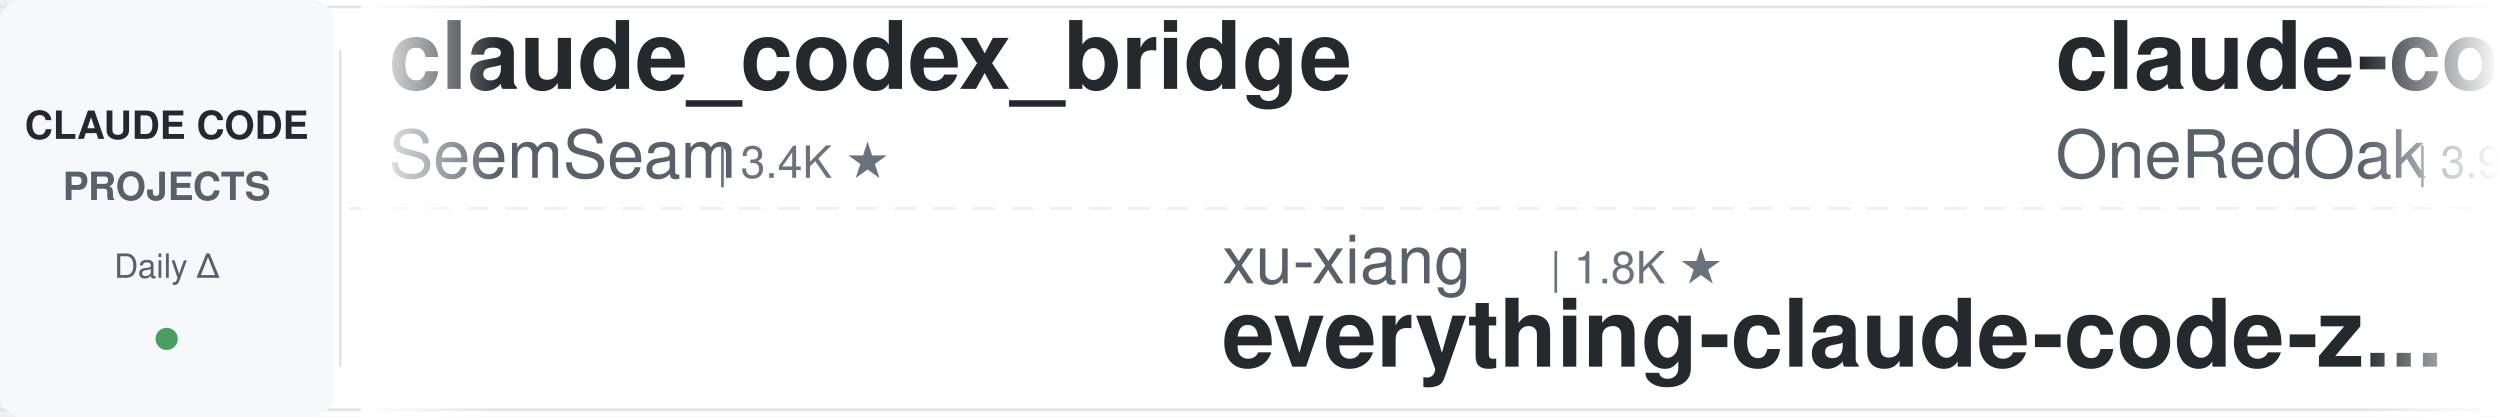
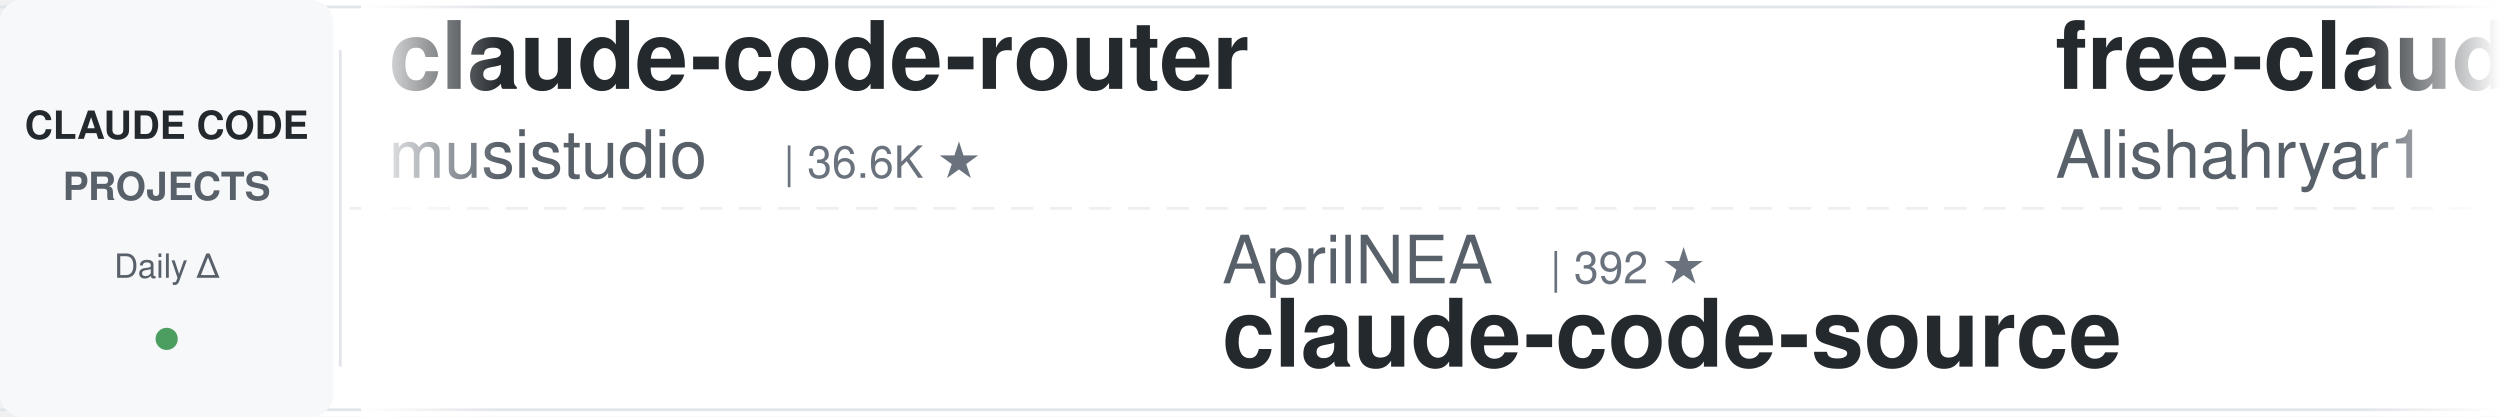
<svg xmlns="http://www.w3.org/2000/svg" width="900" height="150">
  <defs>
    <linearGradient id="leftFade" x1="0%" y1="0%" x2="100%" y2="0%">
      <stop offset="0%" style="stop-color:#ffffff;stop-opacity:1" />
      <stop offset="100%" style="stop-color:#ffffff;stop-opacity:0" />
    </linearGradient>
    <linearGradient id="rightFade" x1="0%" y1="0%" x2="100%" y2="0%">
      <stop offset="0%" style="stop-color:#ffffff;stop-opacity:0" />
      <stop offset="100%" style="stop-color:#ffffff;stop-opacity:1" />
    </linearGradient>
  </defs>
  <rect width="900" height="150" fill="#ffffff" rx="8" />
  <rect x="0" y="2" width="900" height="1" fill="#e1e4e8" />
  <rect x="0" y="147" width="900" height="1" fill="#e1e4e8" />
  <line x1="0" y1="75" x2="900" y2="75" stroke="#e1e4e8" stroke-width="1" stroke-dasharray="8 6" opacity="0.6" />
  <rect x="0" y="0" width="120" height="150" fill="#f6f8fa" rx="8" />
  <text x="60" y="50" font-family="-apple-system, BlinkMacSystemFont, 'Segoe UI', Helvetica, Arial, sans-serif" font-size="14" font-weight="600" fill="#24292e" text-anchor="middle">CLAUDE CODE</text>
  <text x="60" y="72" font-family="-apple-system, BlinkMacSystemFont, 'Segoe UI', Helvetica, Arial, sans-serif" font-size="14" font-weight="600" fill="#586069" text-anchor="middle">PROJECTS</text>
  <text x="60" y="100" font-family="-apple-system, BlinkMacSystemFont, 'Segoe UI', Helvetica, Arial, sans-serif" font-size="12" font-weight="500" fill="#586069" text-anchor="middle">Daily Δ</text>
  <circle cx="60" cy="122" r="4" fill="#22863a" opacity="0.8" />
  <rect x="122" y="18" width="1" height="114" fill="#e1e4e8" />
  <clipPath id="tickerClip">
    <rect x="130" y="0" width="770" height="150" />
  </clipPath>
  <g clip-path="url(#tickerClip)">
    <g id="tickerItems">
      <animateTransform attributeName="transform" attributeType="XML" type="translate" from="0 0" to="-3000 0" dur="54s" repeatCount="indefinite" />
      <g transform="translate(0, 0)">
-         <text x="140" y="32" font-family="-apple-system, BlinkMacSystemFont, 'Segoe UI', Helvetica, Arial, sans-serif" font-size="34" font-weight="600" fill="#24292e">claude_codex_bridge</text>
-         <text x="140" y="64" font-family="-apple-system, BlinkMacSystemFont, 'Segoe UI', Helvetica, Arial, sans-serif" font-size="24" font-weight="400" fill="#586069">SeemSeam</text>
-         <text x="258" y="64" font-family="-apple-system, BlinkMacSystemFont, 'Segoe UI', Helvetica, Arial, sans-serif" font-size="16" font-weight="500" fill="#6a737d">| 3.4K ★</text>
+         <text x="140" y="32" font-family="-apple-system, BlinkMacSystemFont, 'Segoe UI', Helvetica, Arial, sans-serif" font-size="34" font-weight="600" fill="#24292e">claude-code-router</text>
+         <text x="140" y="64" font-family="-apple-system, BlinkMacSystemFont, 'Segoe UI', Helvetica, Arial, sans-serif" font-size="24" font-weight="400" fill="#586069">musistudio</text>
+         <text x="282" y="64" font-family="-apple-system, BlinkMacSystemFont, 'Segoe UI', Helvetica, Arial, sans-serif" font-size="16" font-weight="500" fill="#6a737d">| 36.6K ★</text>
      </g>
      <g transform="translate(300, 0)">
+         <text x="140" y="102" font-family="-apple-system, BlinkMacSystemFont, 'Segoe UI', Helvetica, Arial, sans-serif" font-size="24" font-weight="400" fill="#586069">AprilNEA</text>
+         <text x="258" y="102" font-family="-apple-system, BlinkMacSystemFont, 'Segoe UI', Helvetica, Arial, sans-serif" font-size="16" font-weight="500" fill="#6a737d">| 392 ★</text>
+         <text x="140" y="132" font-family="-apple-system, BlinkMacSystemFont, 'Segoe UI', Helvetica, Arial, sans-serif" font-size="34" font-weight="600" fill="#24292e">claude-code-source</text>
+       </g>
+       <g transform="translate(600, 0)">
+         <text x="140" y="32" font-family="-apple-system, BlinkMacSystemFont, 'Segoe UI', Helvetica, Arial, sans-serif" font-size="34" font-weight="600" fill="#24292e">free-claude-code</text>
+         <text x="140" y="64" font-family="-apple-system, BlinkMacSystemFont, 'Segoe UI', Helvetica, Arial, sans-serif" font-size="24" font-weight="400" fill="#586069">Alishahryar1</text>
+         <text x="306" y="64" font-family="-apple-system, BlinkMacSystemFont, 'Segoe UI', Helvetica, Arial, sans-serif" font-size="16" font-weight="500" fill="#6a737d">| 45.1K ★</text>
+       </g>
+       <g transform="translate(900, 0)">
+         <text x="140" y="102" font-family="-apple-system, BlinkMacSystemFont, 'Segoe UI', Helvetica, Arial, sans-serif" font-size="24" font-weight="400" fill="#586069">huangserva</text>
+         <text x="282" y="102" font-family="-apple-system, BlinkMacSystemFont, 'Segoe UI', Helvetica, Arial, sans-serif" font-size="16" font-weight="500" fill="#6a737d">| 622 ★</text>
+         <text x="140" y="132" font-family="-apple-system, BlinkMacSystemFont, 'Segoe UI', Helvetica, Arial, sans-serif" font-size="34" font-weight="600" fill="#24292e">claude-code-cli</text>
+       </g>
+       <g transform="translate(1200, 0)">
+         <text x="140" y="32" font-family="-apple-system, BlinkMacSystemFont, 'Segoe UI', Helvetica, Arial, sans-serif" font-size="34" font-weight="600" fill="#24292e">claude-code-settings</text>
+         <text x="140" y="64" font-family="-apple-system, BlinkMacSystemFont, 'Segoe UI', Helvetica, Arial, sans-serif" font-size="24" font-weight="400" fill="#586069">feiskyer</text>
+         <text x="258" y="64" font-family="-apple-system, BlinkMacSystemFont, 'Segoe UI', Helvetica, Arial, sans-serif" font-size="16" font-weight="500" fill="#6a737d">| 1.6K ★</text>
+       </g>
+       <g transform="translate(1500, 0)">
+         <text x="140" y="102" font-family="-apple-system, BlinkMacSystemFont, 'Segoe UI', Helvetica, Arial, sans-serif" font-size="24" font-weight="400" fill="#586069">disler</text>
+         <text x="234" y="102" font-family="-apple-system, BlinkMacSystemFont, 'Segoe UI', Helvetica, Arial, sans-serif" font-size="16" font-weight="500" fill="#6a737d">| 1.6K ★</text>
+         <text x="140" y="132" font-family="-apple-system, BlinkMacSystemFont, 'Segoe UI', Helvetica, Arial, sans-serif" font-size="34" font-weight="600" fill="#24292e">pi-vs-claude-code</text>
+       </g>
+       <g transform="translate(1800, 0)">
+         <text x="140" y="32" font-family="-apple-system, BlinkMacSystemFont, 'Segoe UI', Helvetica, Arial, sans-serif" font-size="34" font-weight="600" fill="#24292e">claude-code-workflows</text>
+         <text x="140" y="64" font-family="-apple-system, BlinkMacSystemFont, 'Segoe UI', Helvetica, Arial, sans-serif" font-size="24" font-weight="400" fill="#586069">OneRedOak</text>
+         <text x="270" y="64" font-family="-apple-system, BlinkMacSystemFont, 'Segoe UI', Helvetica, Arial, sans-serif" font-size="16" font-weight="500" fill="#6a737d">| 3.9K ★</text>
+       </g>
+       <g transform="translate(2100, 0)">
        <text x="140" y="102" font-family="-apple-system, BlinkMacSystemFont, 'Segoe UI', Helvetica, Arial, sans-serif" font-size="24" font-weight="400" fill="#586069">xu-xiang</text>
        <text x="258" y="102" font-family="-apple-system, BlinkMacSystemFont, 'Segoe UI', Helvetica, Arial, sans-serif" font-size="16" font-weight="500" fill="#6a737d">| 1.8K ★</text>
        <text x="140" y="132" font-family="-apple-system, BlinkMacSystemFont, 'Segoe UI', Helvetica, Arial, sans-serif" font-size="34" font-weight="600" fill="#24292e">everything-claude-code-z...</text>
      </g>
-       <g transform="translate(600, 0)">
-         <text x="140" y="32" font-family="-apple-system, BlinkMacSystemFont, 'Segoe UI', Helvetica, Arial, sans-serif" font-size="34" font-weight="600" fill="#24292e">claude-code-workflows</text>
-         <text x="140" y="64" font-family="-apple-system, BlinkMacSystemFont, 'Segoe UI', Helvetica, Arial, sans-serif" font-size="24" font-weight="400" fill="#586069">OneRedOak</text>
-         <text x="270" y="64" font-family="-apple-system, BlinkMacSystemFont, 'Segoe UI', Helvetica, Arial, sans-serif" font-size="16" font-weight="500" fill="#6a737d">| 3.9K ★</text>
-       </g>
-       <g transform="translate(900, 0)">
-         <text x="140" y="102" font-family="-apple-system, BlinkMacSystemFont, 'Segoe UI', Helvetica, Arial, sans-serif" font-size="24" font-weight="400" fill="#586069">alirezarezvani</text>
-         <text x="330" y="102" font-family="-apple-system, BlinkMacSystemFont, 'Segoe UI', Helvetica, Arial, sans-serif" font-size="16" font-weight="500" fill="#6a737d">| 24.2K ★</text>
-         <text x="140" y="132" font-family="-apple-system, BlinkMacSystemFont, 'Segoe UI', Helvetica, Arial, sans-serif" font-size="34" font-weight="600" fill="#24292e">claude-skills</text>
-       </g>
-       <g transform="translate(1200, 0)">
-         <text x="140" y="32" font-family="-apple-system, BlinkMacSystemFont, 'Segoe UI', Helvetica, Arial, sans-serif" font-size="34" font-weight="600" fill="#24292e">claude-code-video-toolki...</text>
-         <text x="140" y="64" font-family="-apple-system, BlinkMacSystemFont, 'Segoe UI', Helvetica, Arial, sans-serif" font-size="24" font-weight="400" fill="#586069">digitalsamba</text>
-         <text x="306" y="64" font-family="-apple-system, BlinkMacSystemFont, 'Segoe UI', Helvetica, Arial, sans-serif" font-size="16" font-weight="500" fill="#6a737d">| 1.9K ★</text>
-       </g>
-       <g transform="translate(1500, 0)">
-         <text x="140" y="102" font-family="-apple-system, BlinkMacSystemFont, 'Segoe UI', Helvetica, Arial, sans-serif" font-size="24" font-weight="400" fill="#586069">Njengah</text>
-         <text x="246" y="102" font-family="-apple-system, BlinkMacSystemFont, 'Segoe UI', Helvetica, Arial, sans-serif" font-size="16" font-weight="500" fill="#6a737d">| 1.9K ★</text>
-         <text x="140" y="132" font-family="-apple-system, BlinkMacSystemFont, 'Segoe UI', Helvetica, Arial, sans-serif" font-size="34" font-weight="600" fill="#24292e">claude-code-cheat-sheet</text>
-       </g>
-       <g transform="translate(1800, 0)">
-         <text x="140" y="32" font-family="-apple-system, BlinkMacSystemFont, 'Segoe UI', Helvetica, Arial, sans-serif" font-size="34" font-weight="600" fill="#24292e">claude-code-security-rev...</text>
-         <text x="140" y="64" font-family="-apple-system, BlinkMacSystemFont, 'Segoe UI', Helvetica, Arial, sans-serif" font-size="24" font-weight="400" fill="#586069">anthropics</text>
-         <text x="282" y="64" font-family="-apple-system, BlinkMacSystemFont, 'Segoe UI', Helvetica, Arial, sans-serif" font-size="16" font-weight="500" fill="#6a737d">| 5.8K ★</text>
-       </g>
-       <g transform="translate(2100, 0)">
-         <text x="140" y="102" font-family="-apple-system, BlinkMacSystemFont, 'Segoe UI', Helvetica, Arial, sans-serif" font-size="24" font-weight="400" fill="#586069">Windy3f3f3f3f</text>
-         <text x="318" y="102" font-family="-apple-system, BlinkMacSystemFont, 'Segoe UI', Helvetica, Arial, sans-serif" font-size="16" font-weight="500" fill="#6a737d">| 2.5K ★</text>
-         <text x="140" y="132" font-family="-apple-system, BlinkMacSystemFont, 'Segoe UI', Helvetica, Arial, sans-serif" font-size="34" font-weight="600" fill="#24292e">claude-code-from-scratch</text>
-       </g>
      <g transform="translate(2400, 0)">
-         <text x="140" y="32" font-family="-apple-system, BlinkMacSystemFont, 'Segoe UI', Helvetica, Arial, sans-serif" font-size="34" font-weight="600" fill="#24292e">claude-code-action</text>
-         <text x="140" y="64" font-family="-apple-system, BlinkMacSystemFont, 'Segoe UI', Helvetica, Arial, sans-serif" font-size="24" font-weight="400" fill="#586069">anthropics</text>
-         <text x="282" y="64" font-family="-apple-system, BlinkMacSystemFont, 'Segoe UI', Helvetica, Arial, sans-serif" font-size="16" font-weight="500" fill="#6a737d">| 8.6K ★</text>
+         <text x="140" y="32" font-family="-apple-system, BlinkMacSystemFont, 'Segoe UI', Helvetica, Arial, sans-serif" font-size="34" font-weight="600" fill="#24292e">awesome-claude-code-tool...</text>
+         <text x="140" y="64" font-family="-apple-system, BlinkMacSystemFont, 'Segoe UI', Helvetica, Arial, sans-serif" font-size="24" font-weight="400" fill="#586069">rohitg00</text>
+         <text x="258" y="64" font-family="-apple-system, BlinkMacSystemFont, 'Segoe UI', Helvetica, Arial, sans-serif" font-size="16" font-weight="500" fill="#6a737d">| 2.5K ★</text>
      </g>
      <g transform="translate(2700, 0)">
-         <text x="140" y="102" font-family="-apple-system, BlinkMacSystemFont, 'Segoe UI', Helvetica, Arial, sans-serif" font-size="24" font-weight="400" fill="#586069">pedrohcgs</text>
-         <text x="270" y="102" font-family="-apple-system, BlinkMacSystemFont, 'Segoe UI', Helvetica, Arial, sans-serif" font-size="16" font-weight="500" fill="#6a737d">| 1.5K ★</text>
-         <text x="140" y="132" font-family="-apple-system, BlinkMacSystemFont, 'Segoe UI', Helvetica, Arial, sans-serif" font-size="34" font-weight="600" fill="#24292e">claude-code-my-workflow</text>
+         <text x="140" y="102" font-family="-apple-system, BlinkMacSystemFont, 'Segoe UI', Helvetica, Arial, sans-serif" font-size="24" font-weight="400" fill="#586069">Yeachan-Heo</text>
+         <text x="294" y="102" font-family="-apple-system, BlinkMacSystemFont, 'Segoe UI', Helvetica, Arial, sans-serif" font-size="16" font-weight="500" fill="#6a737d">| 38.5K ★</text>
+         <text x="140" y="132" font-family="-apple-system, BlinkMacSystemFont, 'Segoe UI', Helvetica, Arial, sans-serif" font-size="34" font-weight="600" fill="#24292e">oh-my-claudecode</text>
      </g>
      <g transform="translate(3000, 0)">
-         <text x="140" y="32" font-family="-apple-system, BlinkMacSystemFont, 'Segoe UI', Helvetica, Arial, sans-serif" font-size="34" font-weight="600" fill="#24292e">claude_codex_bridge</text>
-         <text x="140" y="64" font-family="-apple-system, BlinkMacSystemFont, 'Segoe UI', Helvetica, Arial, sans-serif" font-size="24" font-weight="400" fill="#586069">SeemSeam</text>
-         <text x="258" y="64" font-family="-apple-system, BlinkMacSystemFont, 'Segoe UI', Helvetica, Arial, sans-serif" font-size="16" font-weight="500" fill="#6a737d">| 3.4K ★</text>
+         <text x="140" y="32" font-family="-apple-system, BlinkMacSystemFont, 'Segoe UI', Helvetica, Arial, sans-serif" font-size="34" font-weight="600" fill="#24292e">claude-code-router</text>
+         <text x="140" y="64" font-family="-apple-system, BlinkMacSystemFont, 'Segoe UI', Helvetica, Arial, sans-serif" font-size="24" font-weight="400" fill="#586069">musistudio</text>
+         <text x="282" y="64" font-family="-apple-system, BlinkMacSystemFont, 'Segoe UI', Helvetica, Arial, sans-serif" font-size="16" font-weight="500" fill="#6a737d">| 36.6K ★</text>
      </g>
      <g transform="translate(3300, 0)">
-         <text x="140" y="102" font-family="-apple-system, BlinkMacSystemFont, 'Segoe UI', Helvetica, Arial, sans-serif" font-size="24" font-weight="400" fill="#586069">xu-xiang</text>
-         <text x="258" y="102" font-family="-apple-system, BlinkMacSystemFont, 'Segoe UI', Helvetica, Arial, sans-serif" font-size="16" font-weight="500" fill="#6a737d">| 1.8K ★</text>
-         <text x="140" y="132" font-family="-apple-system, BlinkMacSystemFont, 'Segoe UI', Helvetica, Arial, sans-serif" font-size="34" font-weight="600" fill="#24292e">everything-claude-code-z...</text>
+         <text x="140" y="102" font-family="-apple-system, BlinkMacSystemFont, 'Segoe UI', Helvetica, Arial, sans-serif" font-size="24" font-weight="400" fill="#586069">AprilNEA</text>
+         <text x="258" y="102" font-family="-apple-system, BlinkMacSystemFont, 'Segoe UI', Helvetica, Arial, sans-serif" font-size="16" font-weight="500" fill="#6a737d">| 392 ★</text>
+         <text x="140" y="132" font-family="-apple-system, BlinkMacSystemFont, 'Segoe UI', Helvetica, Arial, sans-serif" font-size="34" font-weight="600" fill="#24292e">claude-code-source</text>
      </g>
      <g transform="translate(3600, 0)">
-         <text x="140" y="32" font-family="-apple-system, BlinkMacSystemFont, 'Segoe UI', Helvetica, Arial, sans-serif" font-size="34" font-weight="600" fill="#24292e">claude-code-workflows</text>
-         <text x="140" y="64" font-family="-apple-system, BlinkMacSystemFont, 'Segoe UI', Helvetica, Arial, sans-serif" font-size="24" font-weight="400" fill="#586069">OneRedOak</text>
-         <text x="270" y="64" font-family="-apple-system, BlinkMacSystemFont, 'Segoe UI', Helvetica, Arial, sans-serif" font-size="16" font-weight="500" fill="#6a737d">| 3.9K ★</text>
+         <text x="140" y="32" font-family="-apple-system, BlinkMacSystemFont, 'Segoe UI', Helvetica, Arial, sans-serif" font-size="34" font-weight="600" fill="#24292e">free-claude-code</text>
+         <text x="140" y="64" font-family="-apple-system, BlinkMacSystemFont, 'Segoe UI', Helvetica, Arial, sans-serif" font-size="24" font-weight="400" fill="#586069">Alishahryar1</text>
+         <text x="306" y="64" font-family="-apple-system, BlinkMacSystemFont, 'Segoe UI', Helvetica, Arial, sans-serif" font-size="16" font-weight="500" fill="#6a737d">| 45.1K ★</text>
      </g>
      <g transform="translate(3900, 0)">
-         <text x="140" y="102" font-family="-apple-system, BlinkMacSystemFont, 'Segoe UI', Helvetica, Arial, sans-serif" font-size="24" font-weight="400" fill="#586069">alirezarezvani</text>
-         <text x="330" y="102" font-family="-apple-system, BlinkMacSystemFont, 'Segoe UI', Helvetica, Arial, sans-serif" font-size="16" font-weight="500" fill="#6a737d">| 24.2K ★</text>
-         <text x="140" y="132" font-family="-apple-system, BlinkMacSystemFont, 'Segoe UI', Helvetica, Arial, sans-serif" font-size="34" font-weight="600" fill="#24292e">claude-skills</text>
+         <text x="140" y="102" font-family="-apple-system, BlinkMacSystemFont, 'Segoe UI', Helvetica, Arial, sans-serif" font-size="24" font-weight="400" fill="#586069">huangserva</text>
+         <text x="282" y="102" font-family="-apple-system, BlinkMacSystemFont, 'Segoe UI', Helvetica, Arial, sans-serif" font-size="16" font-weight="500" fill="#6a737d">| 622 ★</text>
+         <text x="140" y="132" font-family="-apple-system, BlinkMacSystemFont, 'Segoe UI', Helvetica, Arial, sans-serif" font-size="34" font-weight="600" fill="#24292e">claude-code-cli</text>
      </g>
    </g>
  </g>
  <rect x="130" y="0" width="50" height="150" fill="url(#leftFade)" />
  <rect x="850" y="0" width="50" height="150" fill="url(#rightFade)" />
</svg>
